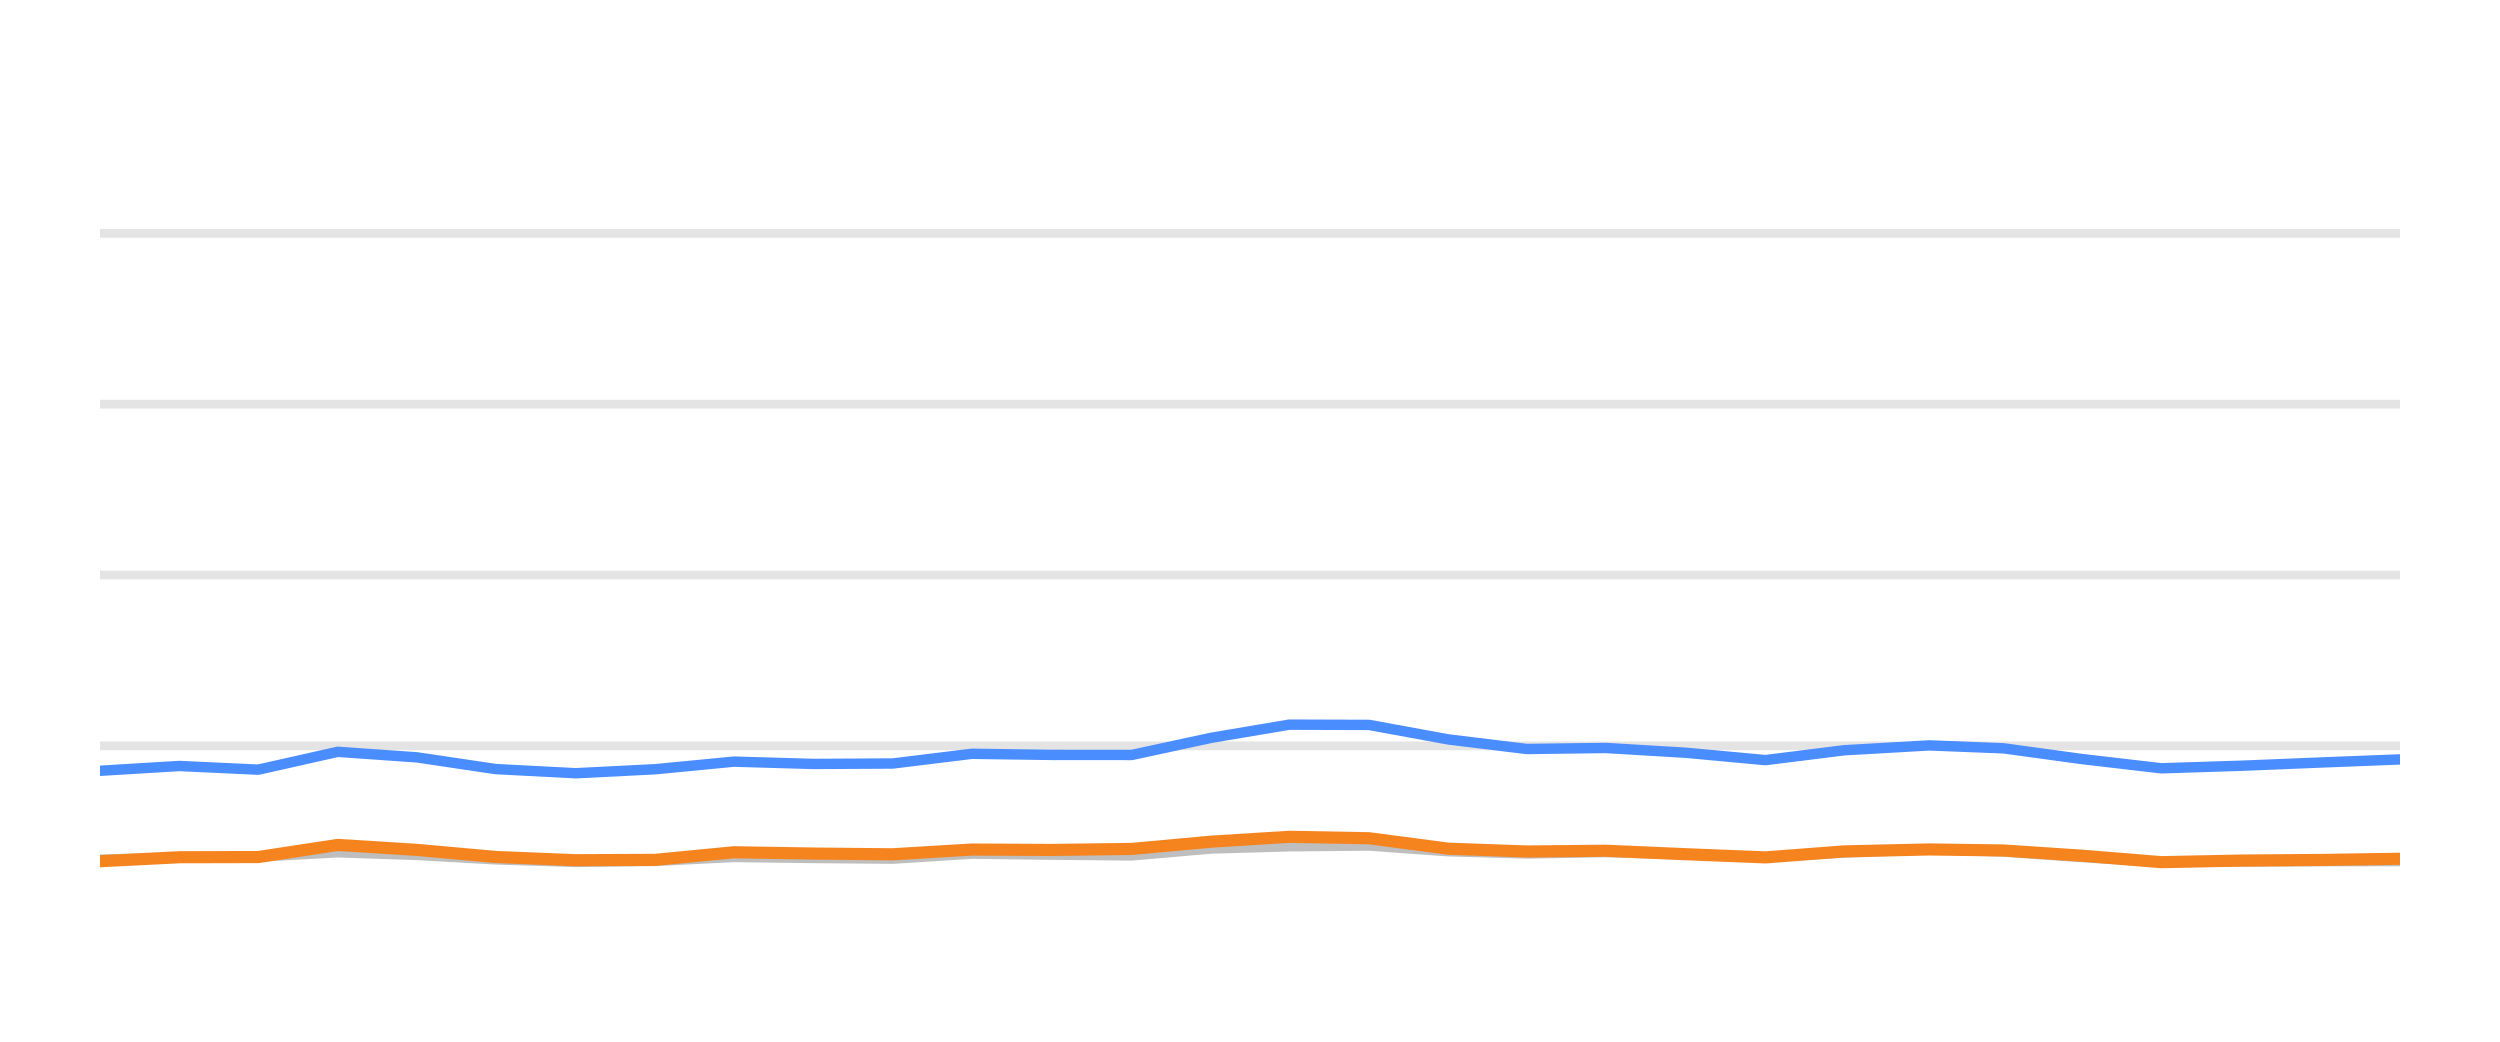
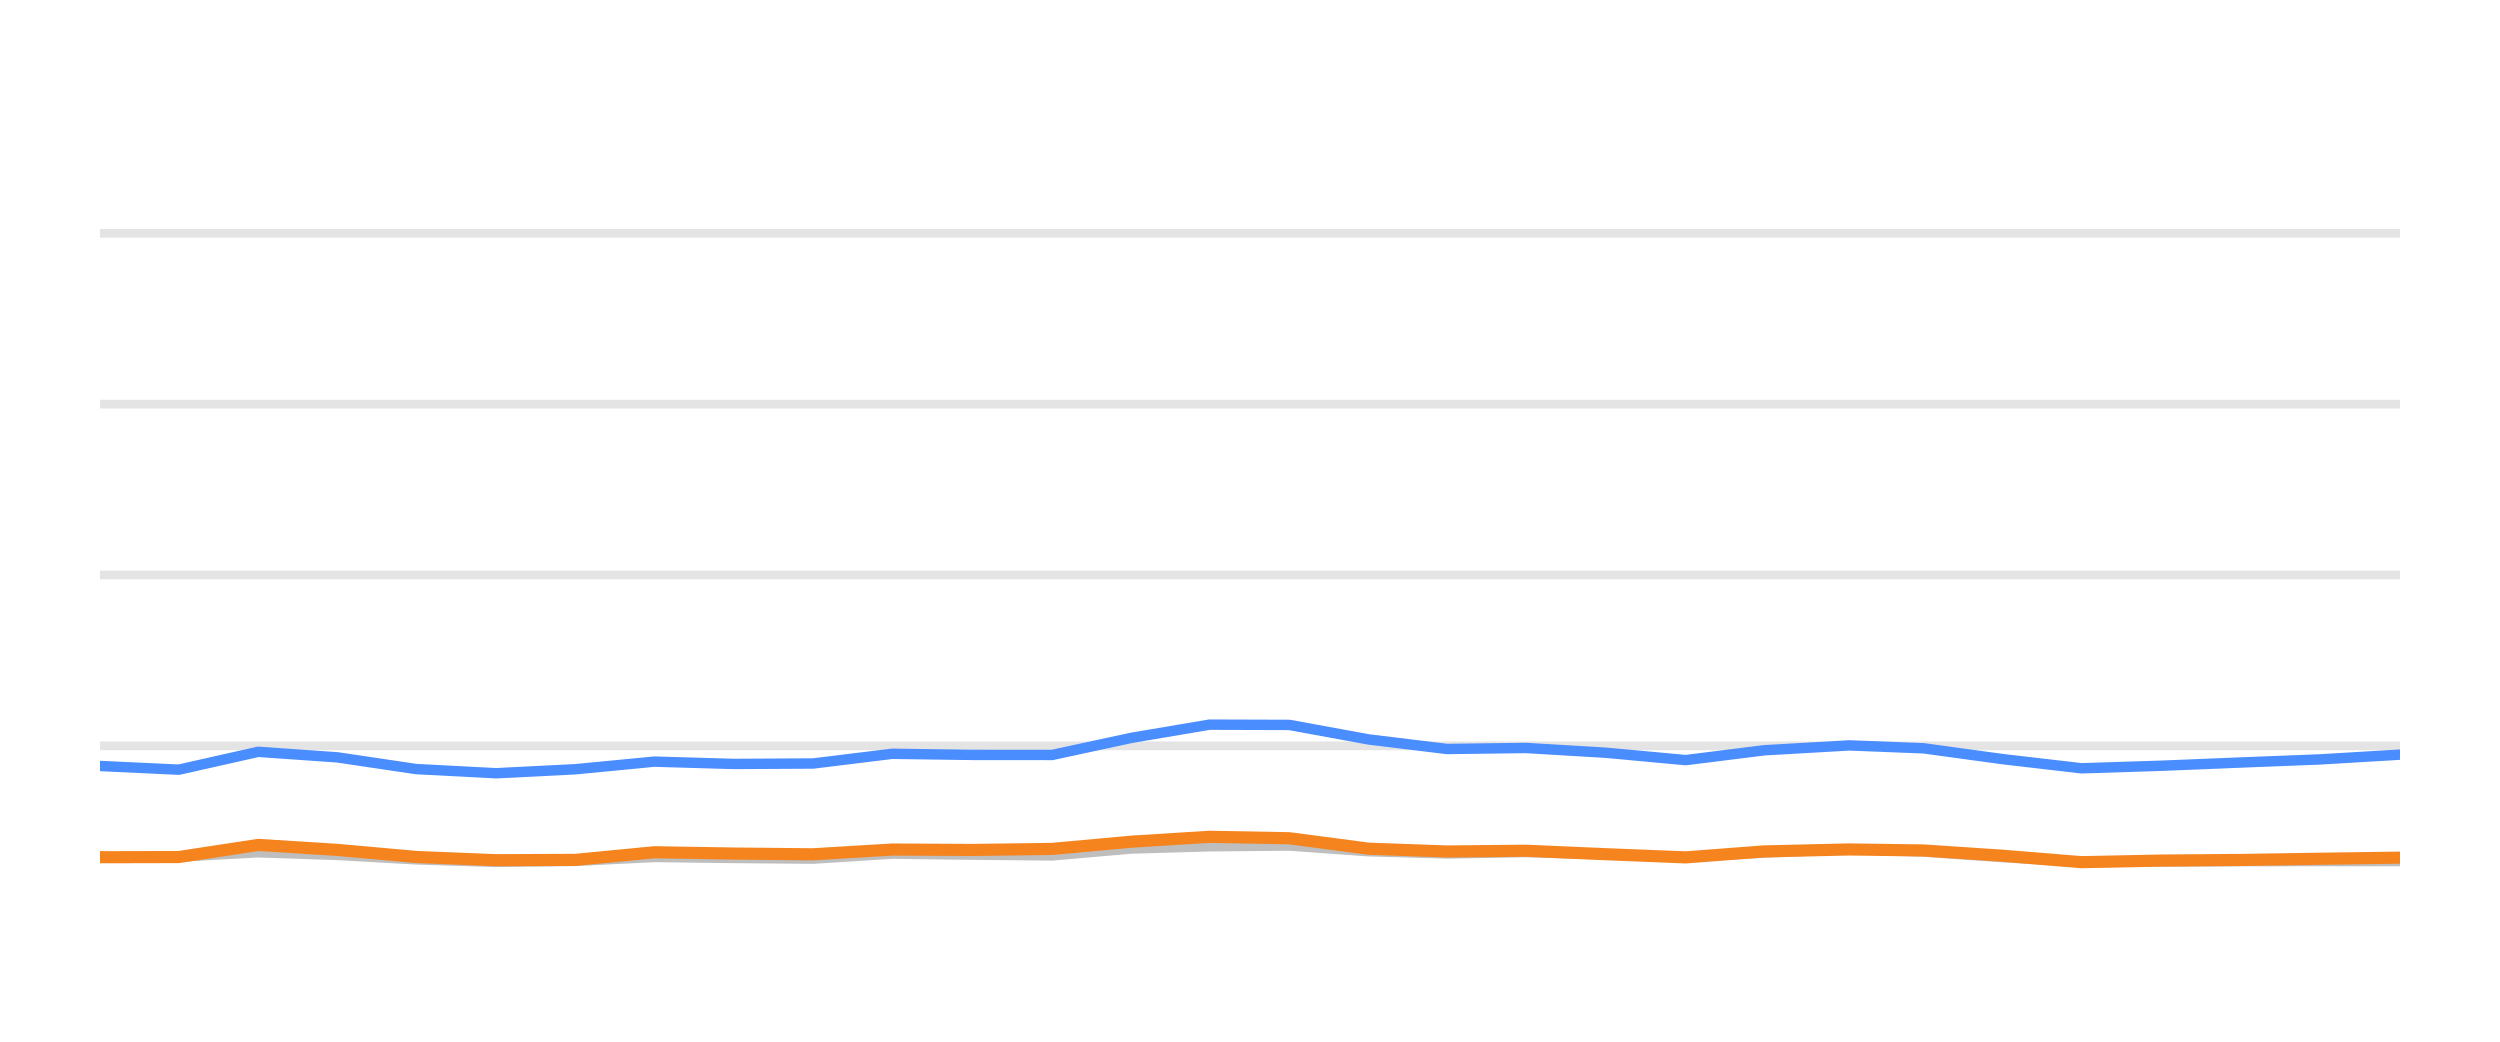
<svg xmlns="http://www.w3.org/2000/svg" width="144pt" height="60pt" viewBox="0 0 144 60" version="1.1">
  <defs>
    <style type="text/css">*{stroke-linejoin: round; stroke-linecap: butt}</style>
  </defs>
  <g id="figure_1">
    <g id="patch_1">
      <path d="M 0 60  L 144 60  L 144 0  L 0 0  L 0 60  z " style="fill: none; opacity: 0" />
    </g>
    <g id="axes_1">
      <g id="patch_2">
        <path d="M 5.76 52.8  L 138.24 52.8  L 138.24 3.6  L 5.76 3.6  L 5.76 52.8  z " style="fill: none" />
      </g>
      <g id="matplotlib.axis_1" />
      <g id="matplotlib.axis_2" />
      <g id="line2d_1">
-         <path d="M 5.76 42.96  L 138.24 42.96  " clip-path="url(#p67448a2854)" style="fill: none; stroke: #b2b2b2; stroke-opacity: 0.35; stroke-width: 0.5; stroke-linecap: square" />
+         <path d="M 5.76 42.96  L 138.24 42.96  " clip-path="url(#pa768facaf0)" style="fill: none; stroke: #b2b2b2; stroke-opacity: 0.35; stroke-width: 0.5; stroke-linecap: square" />
      </g>
      <g id="line2d_2">
-         <path d="M 5.76 33.12  L 138.24 33.12  " clip-path="url(#p67448a2854)" style="fill: none; stroke: #b2b2b2; stroke-opacity: 0.35; stroke-width: 0.5; stroke-linecap: square" />
+         <path d="M 5.76 33.12  L 138.24 33.12  " clip-path="url(#pa768facaf0)" style="fill: none; stroke: #b2b2b2; stroke-opacity: 0.35; stroke-width: 0.5; stroke-linecap: square" />
      </g>
      <g id="line2d_3">
-         <path d="M 5.76 23.28  L 138.24 23.28  " clip-path="url(#p67448a2854)" style="fill: none; stroke: #b2b2b2; stroke-opacity: 0.35; stroke-width: 0.5; stroke-linecap: square" />
+         <path d="M 5.76 23.28  L 138.24 23.28  " clip-path="url(#pa768facaf0)" style="fill: none; stroke: #b2b2b2; stroke-opacity: 0.35; stroke-width: 0.5; stroke-linecap: square" />
      </g>
      <g id="line2d_4">
-         <path d="M 5.76 13.44  L 138.24 13.44  " clip-path="url(#p67448a2854)" style="fill: none; stroke: #b2b2b2; stroke-opacity: 0.35; stroke-width: 0.5; stroke-linecap: square" />
+         <path d="M 5.76 13.44  L 138.24 13.44  " clip-path="url(#pa768facaf0)" style="fill: none; stroke: #b2b2b2; stroke-opacity: 0.35; stroke-width: 0.5; stroke-linecap: square" />
      </g>
      <g id="line2d_5">
-         <path d="M 5.76 49.513  L 10.336 49.405  L 14.877 49.341  L 19.452 49.09  L 24.016 49.243  L 28.546 49.499  L 33.156 49.646  L 37.736 49.587  L 42.272 49.361  L 46.836 49.42  L 51.42 49.459  L 55.977 49.169  L 60.536 49.228  L 65.19 49.272  L 69.768 48.874  L 74.254 48.746  L 78.855 48.702  L 83.422 49.031  L 87.943 49.159  L 92.482 49.08  L 97.116 49.213  L 101.692 49.366  L 106.216 49.11  L 111.122 48.908  L 115.403 49.051  L 119.974 49.371  L 124.496 49.646  L 129.124 49.627  L 133.703 49.602  L 138.24 49.597  " clip-path="url(#p67448a2854)" style="fill: none; stroke: #bebebe; stroke-width: 0.6; stroke-linecap: round" />
+         <path d="M 5.76 49.405  L 10.299 49.341  L 14.874 49.09  L 19.436 49.243  L 23.966 49.499  L 28.575 49.646  L 33.154 49.587  L 37.689 49.361  L 42.252 49.42  L 46.835 49.459  L 51.391 49.169  L 55.949 49.228  L 60.601 49.272  L 65.179 48.874  L 69.664 48.746  L 74.263 48.702  L 78.829 49.031  L 83.35 49.159  L 87.888 49.08  L 92.521 49.213  L 97.096 49.366  L 101.619 49.11  L 106.523 48.908  L 110.804 49.051  L 115.374 49.371  L 119.895 49.646  L 124.522 49.627  L 129.1 49.602  L 133.636 49.597  L 138.24 49.597  " clip-path="url(#pa768facaf0)" style="fill: none; stroke: #bebebe; stroke-width: 0.6; stroke-linecap: round" />
      </g>
      <g id="line2d_6">
-         <path d="M 5.76 44.397  L 10.336 44.121  L 14.877 44.333  L 19.452 43.304  L 24.016 43.624  L 28.546 44.298  L 33.156 44.539  L 37.736 44.308  L 42.272 43.87  L 46.836 44.003  L 51.42 43.978  L 55.977 43.418  L 60.536 43.482  L 65.19 43.486  L 69.768 42.498  L 74.254 41.74  L 78.855 41.755  L 83.422 42.591  L 87.943 43.142  L 92.482 43.083  L 97.116 43.359  L 101.692 43.782  L 106.216 43.216  L 111.122 42.935  L 115.403 43.103  L 119.974 43.728  L 124.496 44.254  L 129.124 44.106  L 133.703 43.919  L 138.24 43.742  " clip-path="url(#p67448a2854)" style="fill: none; stroke: #4a8dff; stroke-width: 0.6; stroke-linecap: round" />
+         <path d="M 5.76 44.121  L 10.299 44.333  L 14.874 43.304  L 19.436 43.624  L 23.966 44.298  L 28.575 44.539  L 33.154 44.308  L 37.689 43.87  L 42.252 44.003  L 46.835 43.978  L 51.391 43.418  L 55.949 43.482  L 60.601 43.486  L 65.179 42.498  L 69.664 41.74  L 74.263 41.755  L 78.829 42.591  L 83.35 43.142  L 87.888 43.083  L 92.521 43.359  L 97.096 43.782  L 101.619 43.216  L 106.523 42.935  L 110.804 43.103  L 115.374 43.728  L 119.895 44.254  L 124.522 44.106  L 129.1 43.919  L 133.636 43.742  L 138.24 43.467  " clip-path="url(#pa768facaf0)" style="fill: none; stroke: #4a8dff; stroke-width: 0.6; stroke-linecap: round" />
      </g>
      <g id="line2d_7">
-         <path d="M 5.76 49.607  L 10.336 49.376  L 14.877 49.366  L 19.452 48.667  L 24.016 48.953  L 28.546 49.361  L 33.156 49.548  L 37.736 49.528  L 42.272 49.09  L 46.836 49.164  L 51.42 49.208  L 55.977 48.933  L 60.536 48.957  L 65.19 48.898  L 69.768 48.48  L 74.254 48.2  L 78.855 48.283  L 83.422 48.884  L 87.943 49.046  L 92.482 49.002  L 97.116 49.203  L 101.692 49.386  L 106.216 49.041  L 111.122 48.928  L 115.403 48.987  L 119.974 49.292  L 124.496 49.661  L 129.124 49.568  L 133.703 49.533  L 138.24 49.464  " clip-path="url(#p67448a2854)" style="fill: none; stroke: #f5841e; stroke-width: 0.7; stroke-linecap: round" />
+         <path d="M 5.76 49.376  L 10.299 49.366  L 14.874 48.667  L 19.436 48.953  L 23.966 49.361  L 28.575 49.548  L 33.154 49.528  L 37.689 49.09  L 42.252 49.164  L 46.835 49.208  L 51.391 48.933  L 55.949 48.957  L 60.601 48.898  L 65.179 48.48  L 69.664 48.2  L 74.263 48.283  L 78.829 48.884  L 83.35 49.046  L 87.888 49.002  L 92.521 49.203  L 97.096 49.386  L 101.619 49.041  L 106.523 48.928  L 110.804 48.987  L 115.374 49.292  L 119.895 49.661  L 124.522 49.568  L 129.1 49.533  L 133.636 49.464  L 138.24 49.4  " clip-path="url(#pa768facaf0)" style="fill: none; stroke: #f5841e; stroke-width: 0.7; stroke-linecap: round" />
      </g>
    </g>
  </g>
  <defs>
-     <clipPath id="p67448a2854">
+     <clipPath id="pa768facaf0">
      <rect x="5.76" y="3.6" width="132.48" height="49.2" />
    </clipPath>
  </defs>
</svg>
